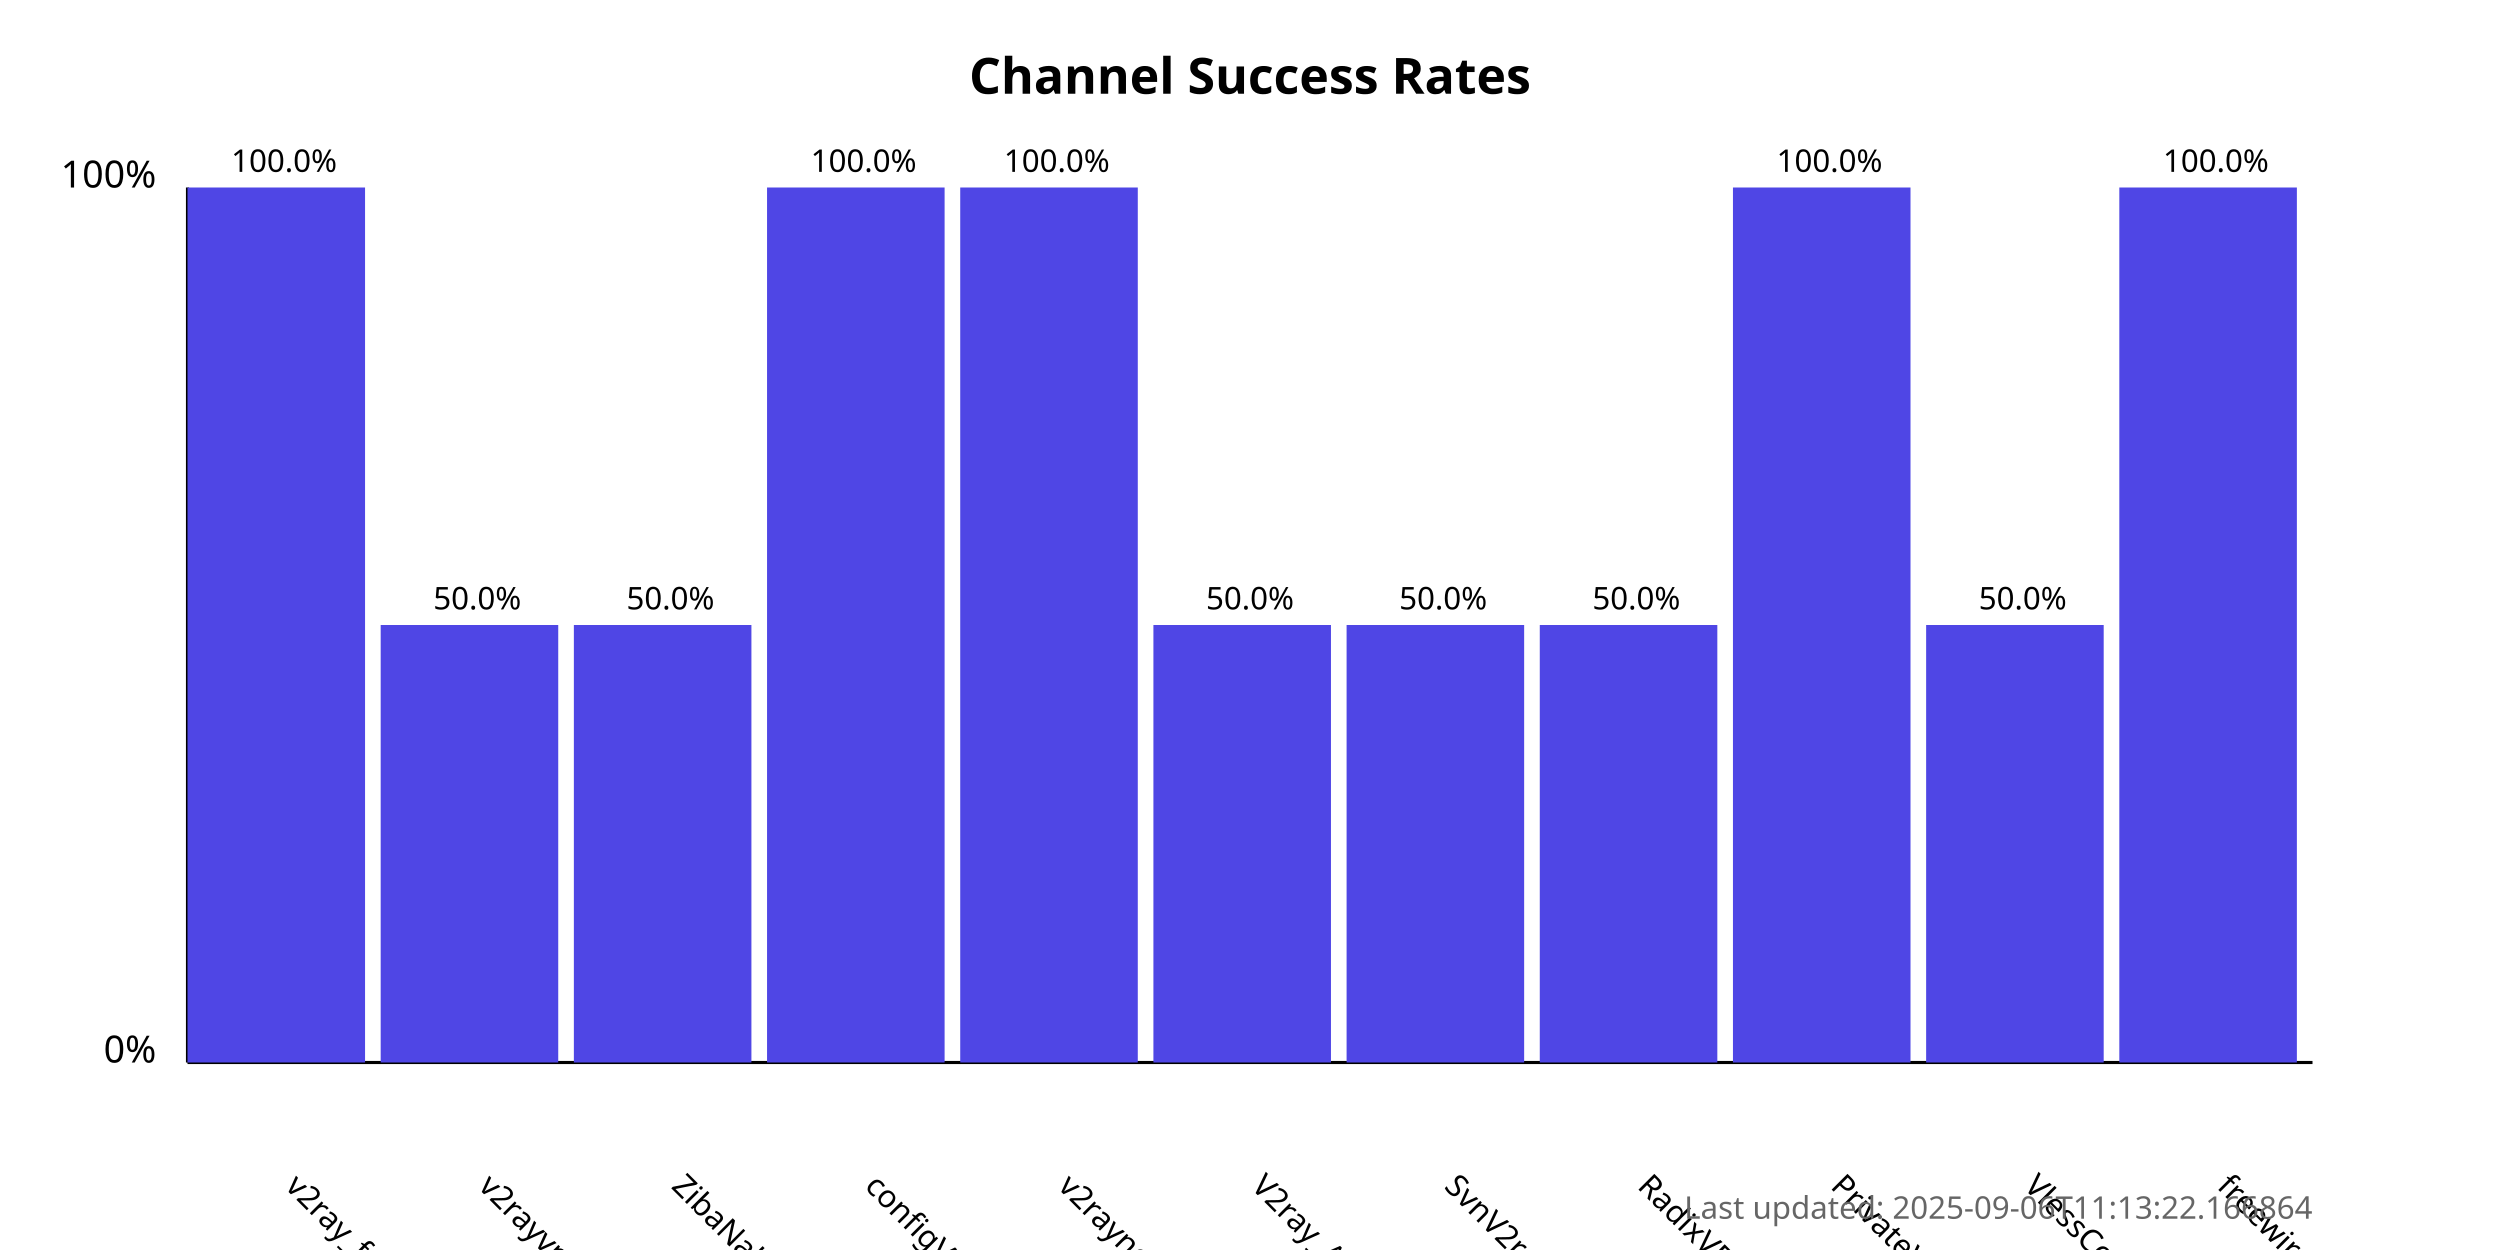
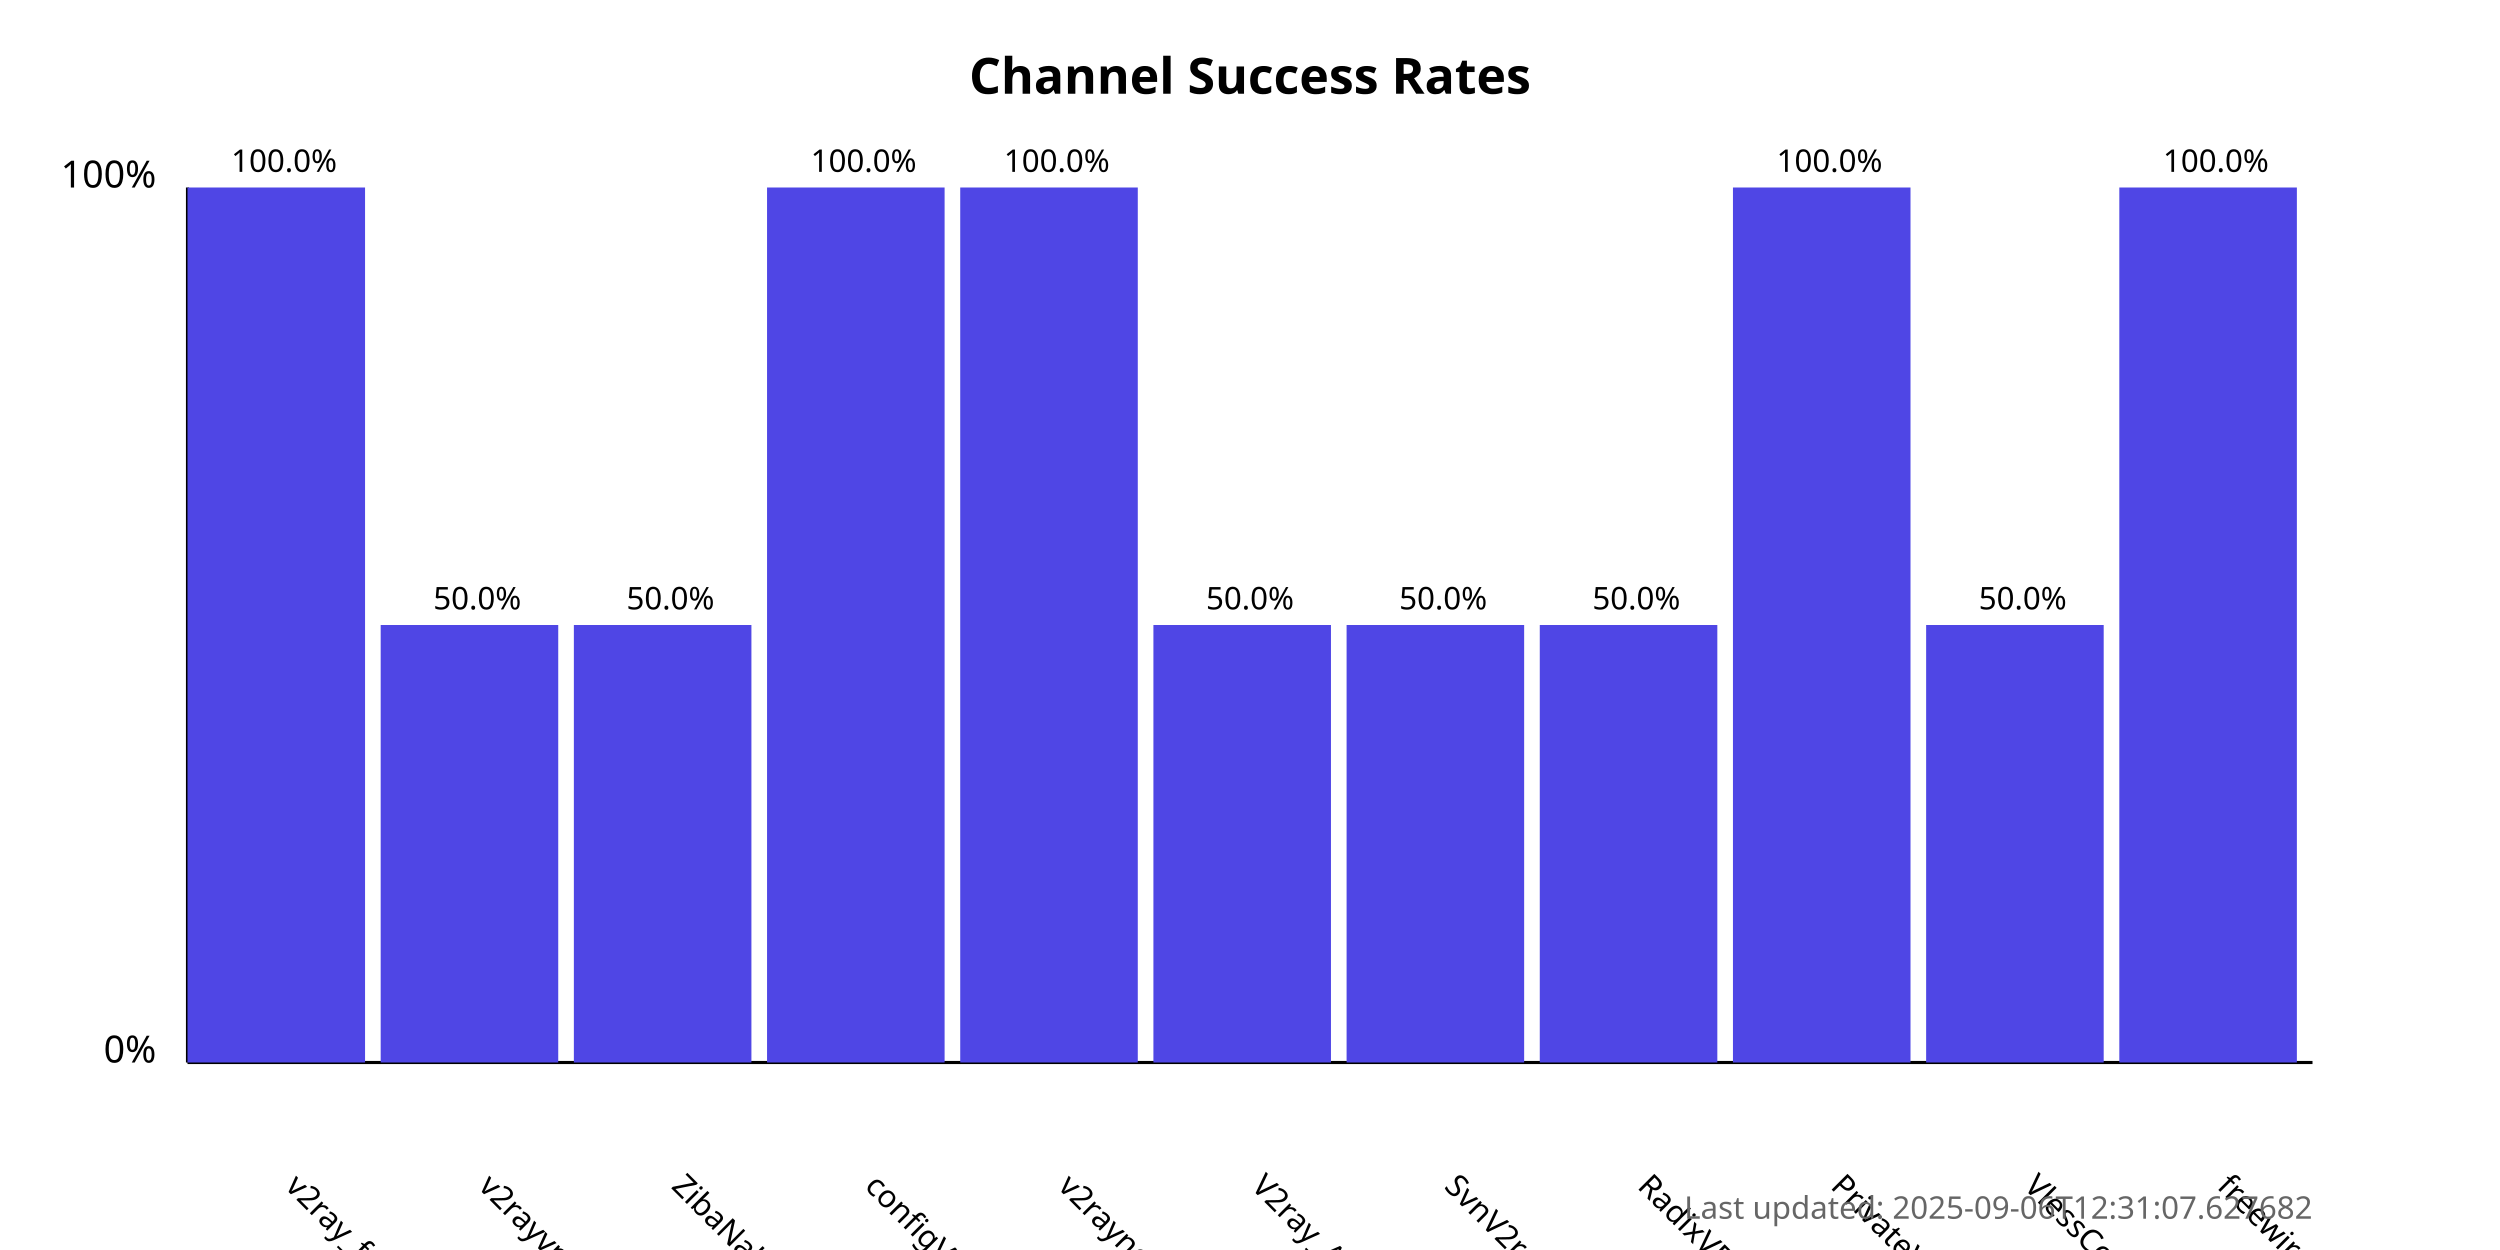
<svg xmlns="http://www.w3.org/2000/svg" width="800" height="400">
  <style>
            .chart-title { font: bold 16px sans-serif; }
            .axis-label { font: 12px sans-serif; }
            .tick-label { font: 10px sans-serif; }
            .bar { fill: #4f46e5; }
            .bar:hover { fill: #6366f1; }
            .timestamp { font: 10px sans-serif; fill: #666; }
        </style>
  <text x="400.0" y="30" text-anchor="middle" class="chart-title">
            Channel Success Rates
        </text>
  <line x1="60" y1="340" x2="60" y2="60" stroke="black" stroke-width="1" />
  <line x1="60" y1="340" x2="740" y2="340" stroke="black" stroke-width="1" />
  <text x="50" y="340" text-anchor="end" class="axis-label">0%</text>
  <text x="50" y="60" text-anchor="end" class="axis-label">100%</text>
  <g>
    <rect x="60" y="60.0" width="56.818" height="280.0" class="bar" />
    <text x="90.909" y="380" transform="rotate(45, 90.90909, 380)" text-anchor="start" class="tick-label">
                v2ray_free_conf
            </text>
    <text x="90.909" y="55.0" text-anchor="middle" class="tick-label">
                100.0%
            </text>
  </g>
  <g>
    <rect x="121.818" y="200.0" width="56.818" height="140.0" class="bar" />
    <text x="152.727" y="380" transform="rotate(45, 152.7273, 380)" text-anchor="start" class="tick-label">
                v2rayvpno
            </text>
    <text x="152.727" y="195.0" text-anchor="middle" class="tick-label">
                50.0%
            </text>
  </g>
  <g>
    <rect x="183.636" y="200.0" width="56.818" height="140.0" class="bar" />
    <text x="214.545" y="380" transform="rotate(45, 214.5455, 380)" text-anchor="start" class="tick-label">
                ZibaNabz
            </text>
    <text x="214.545" y="195.0" text-anchor="middle" class="tick-label">
                50.0%
            </text>
  </g>
  <g>
    <rect x="245.455" y="60.0" width="56.818" height="280.0" class="bar" />
    <text x="276.364" y="380" transform="rotate(45, 276.3636, 380)" text-anchor="start" class="tick-label">
                configV2rayForFree
            </text>
    <text x="276.364" y="55.0" text-anchor="middle" class="tick-label">
                100.0%
            </text>
  </g>
  <g>
    <rect x="307.273" y="60.0" width="56.818" height="280.0" class="bar" />
    <text x="338.182" y="380" transform="rotate(45, 338.1818, 380)" text-anchor="start" class="tick-label">
                v2rayngvpn
            </text>
    <text x="338.182" y="55.0" text-anchor="middle" class="tick-label">
                100.0%
            </text>
  </g>
  <g>
    <rect x="369.091" y="200.0" width="56.818" height="140.0" class="bar" />
    <text x="400.0" y="380" transform="rotate(45, 400.0, 380)" text-anchor="start" class="tick-label">
                V2ray_Alpha
            </text>
    <text x="400.0" y="195.0" text-anchor="middle" class="tick-label">
                50.0%
            </text>
  </g>
  <g>
    <rect x="430.909" y="200.0" width="56.818" height="140.0" class="bar" />
    <text x="461.818" y="380" transform="rotate(45, 461.8182, 380)" text-anchor="start" class="tick-label">
                SvnV2ray
            </text>
    <text x="461.818" y="195.0" text-anchor="middle" class="tick-label">
                50.0%
            </text>
  </g>
  <g>
    <rect x="492.727" y="200.0" width="56.818" height="140.0" class="bar" />
    <text x="523.636" y="380" transform="rotate(45, 523.6364, 380)" text-anchor="start" class="tick-label">
                RadixVPN
            </text>
    <text x="523.636" y="195.0" text-anchor="middle" class="tick-label">
                50.0%
            </text>
  </g>
  <g>
    <rect x="554.545" y="60.0" width="56.818" height="280.0" class="bar" />
    <text x="585.455" y="380" transform="rotate(45, 585.4545, 380)" text-anchor="start" class="tick-label">
                PrivateVPNs
            </text>
    <text x="585.455" y="55.0" text-anchor="middle" class="tick-label">
                100.0%
            </text>
  </g>
  <g>
    <rect x="616.364" y="200.0" width="56.818" height="140.0" class="bar" />
    <text x="647.273" y="380" transform="rotate(45, 647.2727, 380)" text-anchor="start" class="tick-label">
                VlessConfig
            </text>
    <text x="647.273" y="195.0" text-anchor="middle" class="tick-label">
                50.0%
            </text>
  </g>
  <g>
    <rect x="678.182" y="60.0" width="56.818" height="280.0" class="bar" />
    <text x="709.091" y="380" transform="rotate(45, 709.0909, 380)" text-anchor="start" class="tick-label">
                freewireguard
            </text>
    <text x="709.091" y="55.0" text-anchor="middle" class="tick-label">
                100.0%
            </text>
  </g>
  <text x="740" y="390" text-anchor="end" class="timestamp">
-             Last updated: 2025-09-06T11:13:22.166864
+             Last updated: 2025-09-06T12:31:07.627682
        </text>
</svg>
